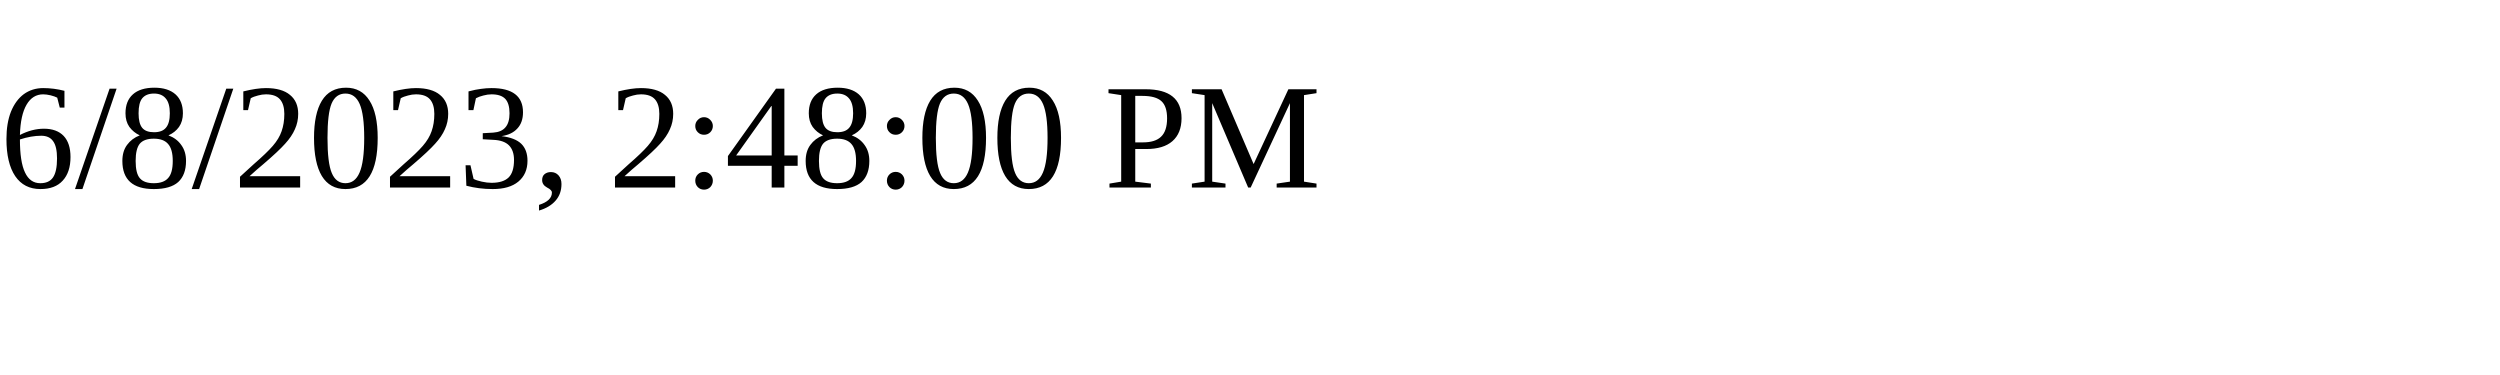
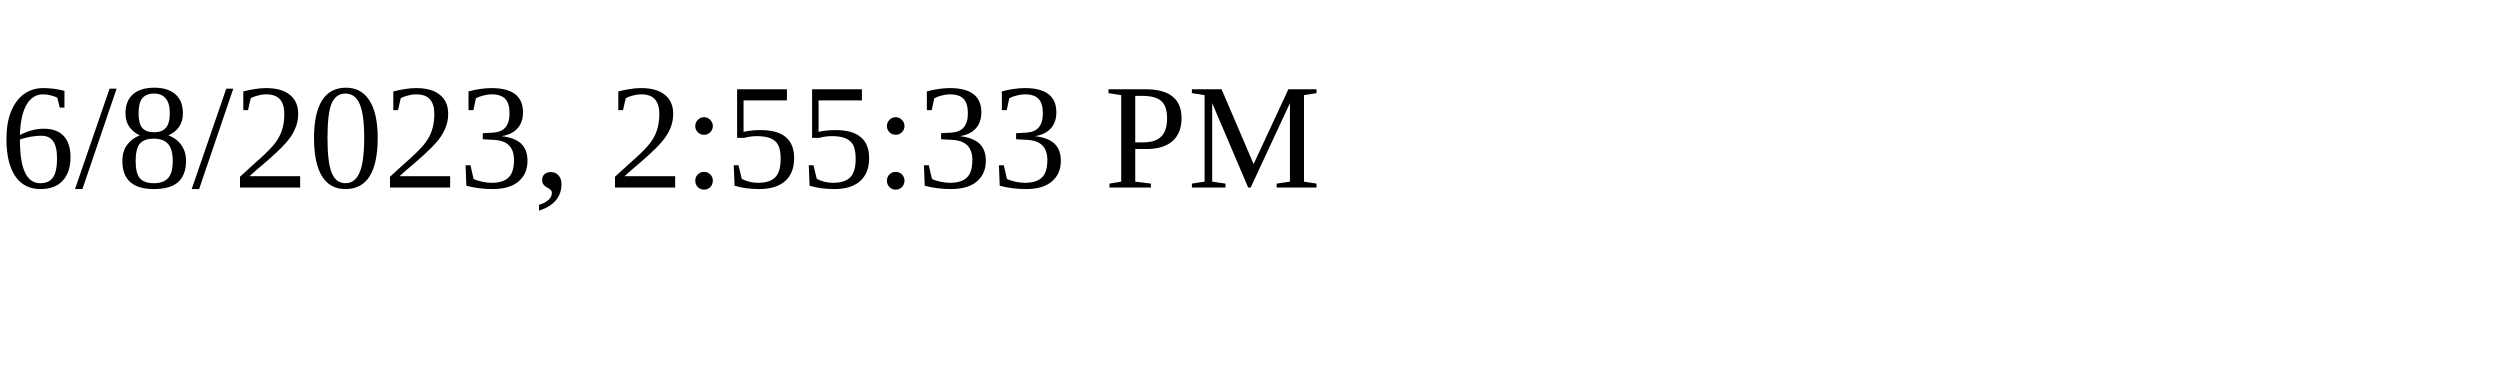
<svg xmlns="http://www.w3.org/2000/svg" height="30" width="200">
-   <text x="0" y="15">6/8/2023, 2:48:00 PM</text>
+   <text x="0" y="15">6/8/2023, 2:55:33 PM</text>
</svg>
